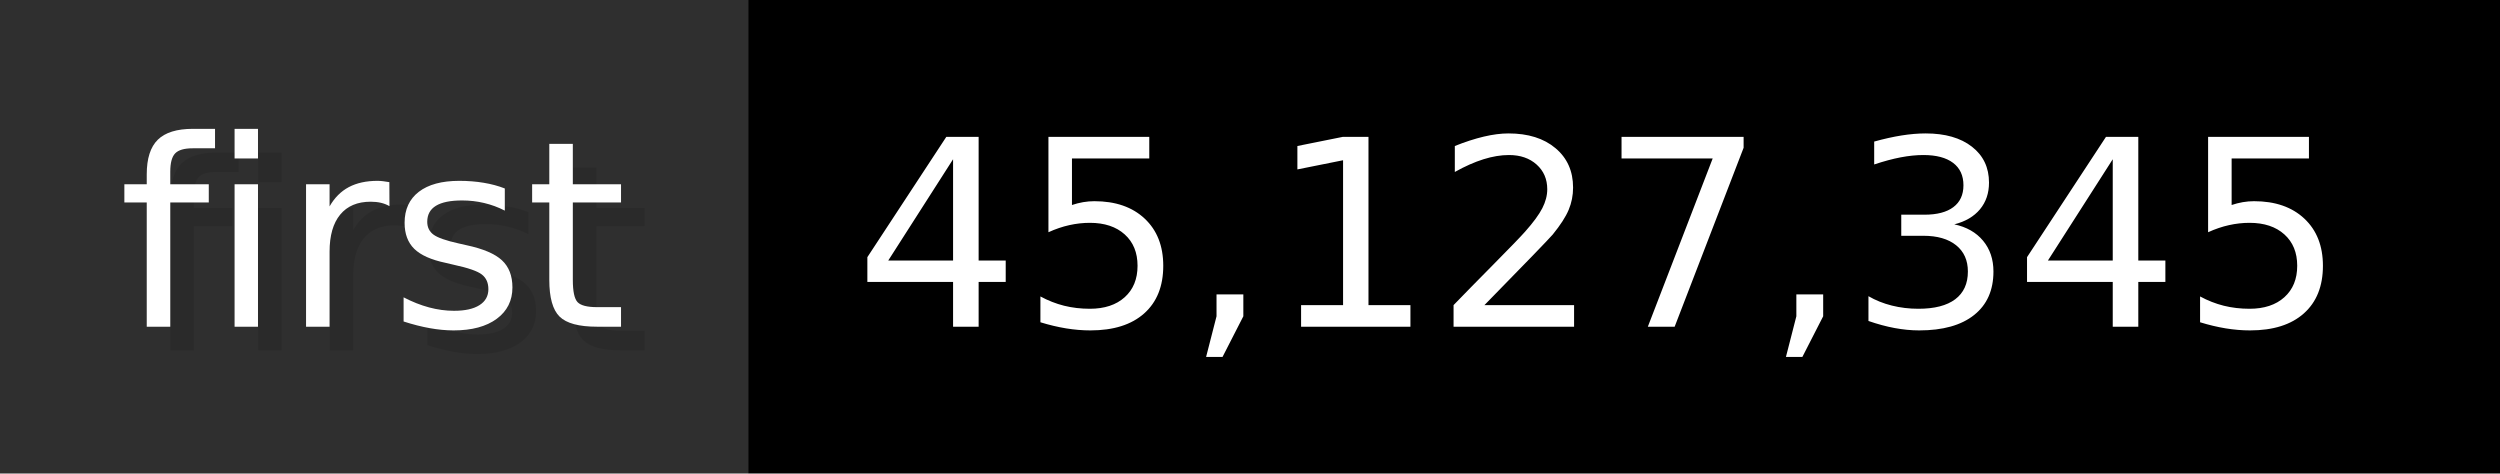
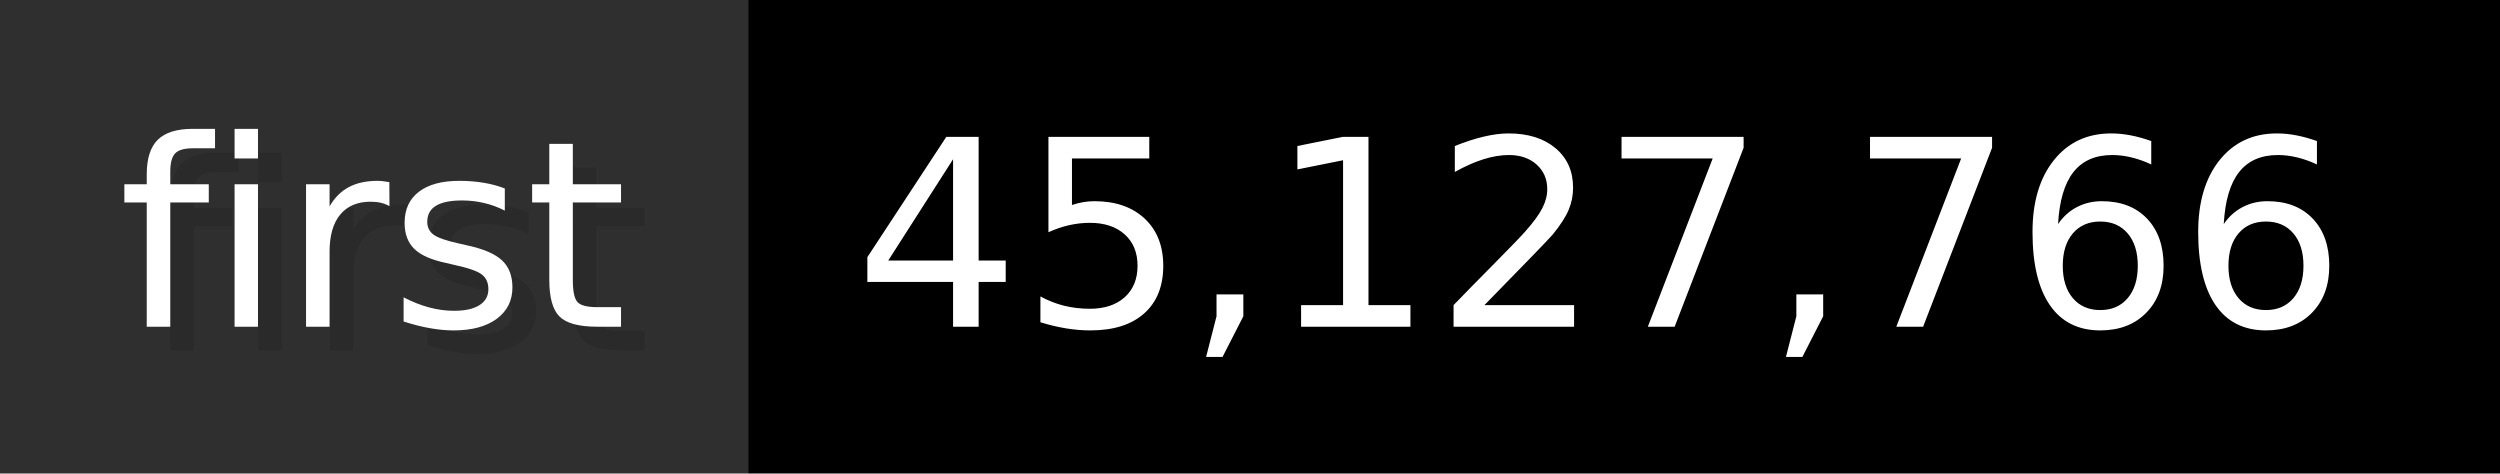
- <svg xmlns="http://www.w3.org/2000/svg" width="105.6" height="20" viewBox="0 0 1056 200" role="img" aria-label="first: 45,127,345">
+ <svg xmlns="http://www.w3.org/2000/svg" width="105.6" height="20" viewBox="0 0 1056 200" role="img" aria-label="first: 45,127,766">
  <g>
    <rect fill="#2F2F2F" width="316" height="200" />
    <rect fill="#" x="316" width="740" height="200" />
  </g>
  <g aria-hidden="true" fill="#fff" text-anchor="start" font-family="Verdana,DejaVu Sans,sans-serif" font-size="110">
    <text x="60" y="148" textLength="216" fill="#000" opacity="0.1">first</text>
    <text x="50" y="138" textLength="216">first</text>
-     <text x="371" y="148" textLength="640" fill="#000" opacity="0.1">45,127,345</text>
-     <text x="361" y="138" textLength="640">45,127,345</text>
+     <text x="371" y="148" textLength="640" fill="#000" opacity="0.1">45,127,766</text>
+     <text x="361" y="138" textLength="640">45,127,766</text>
  </g>
</svg>
